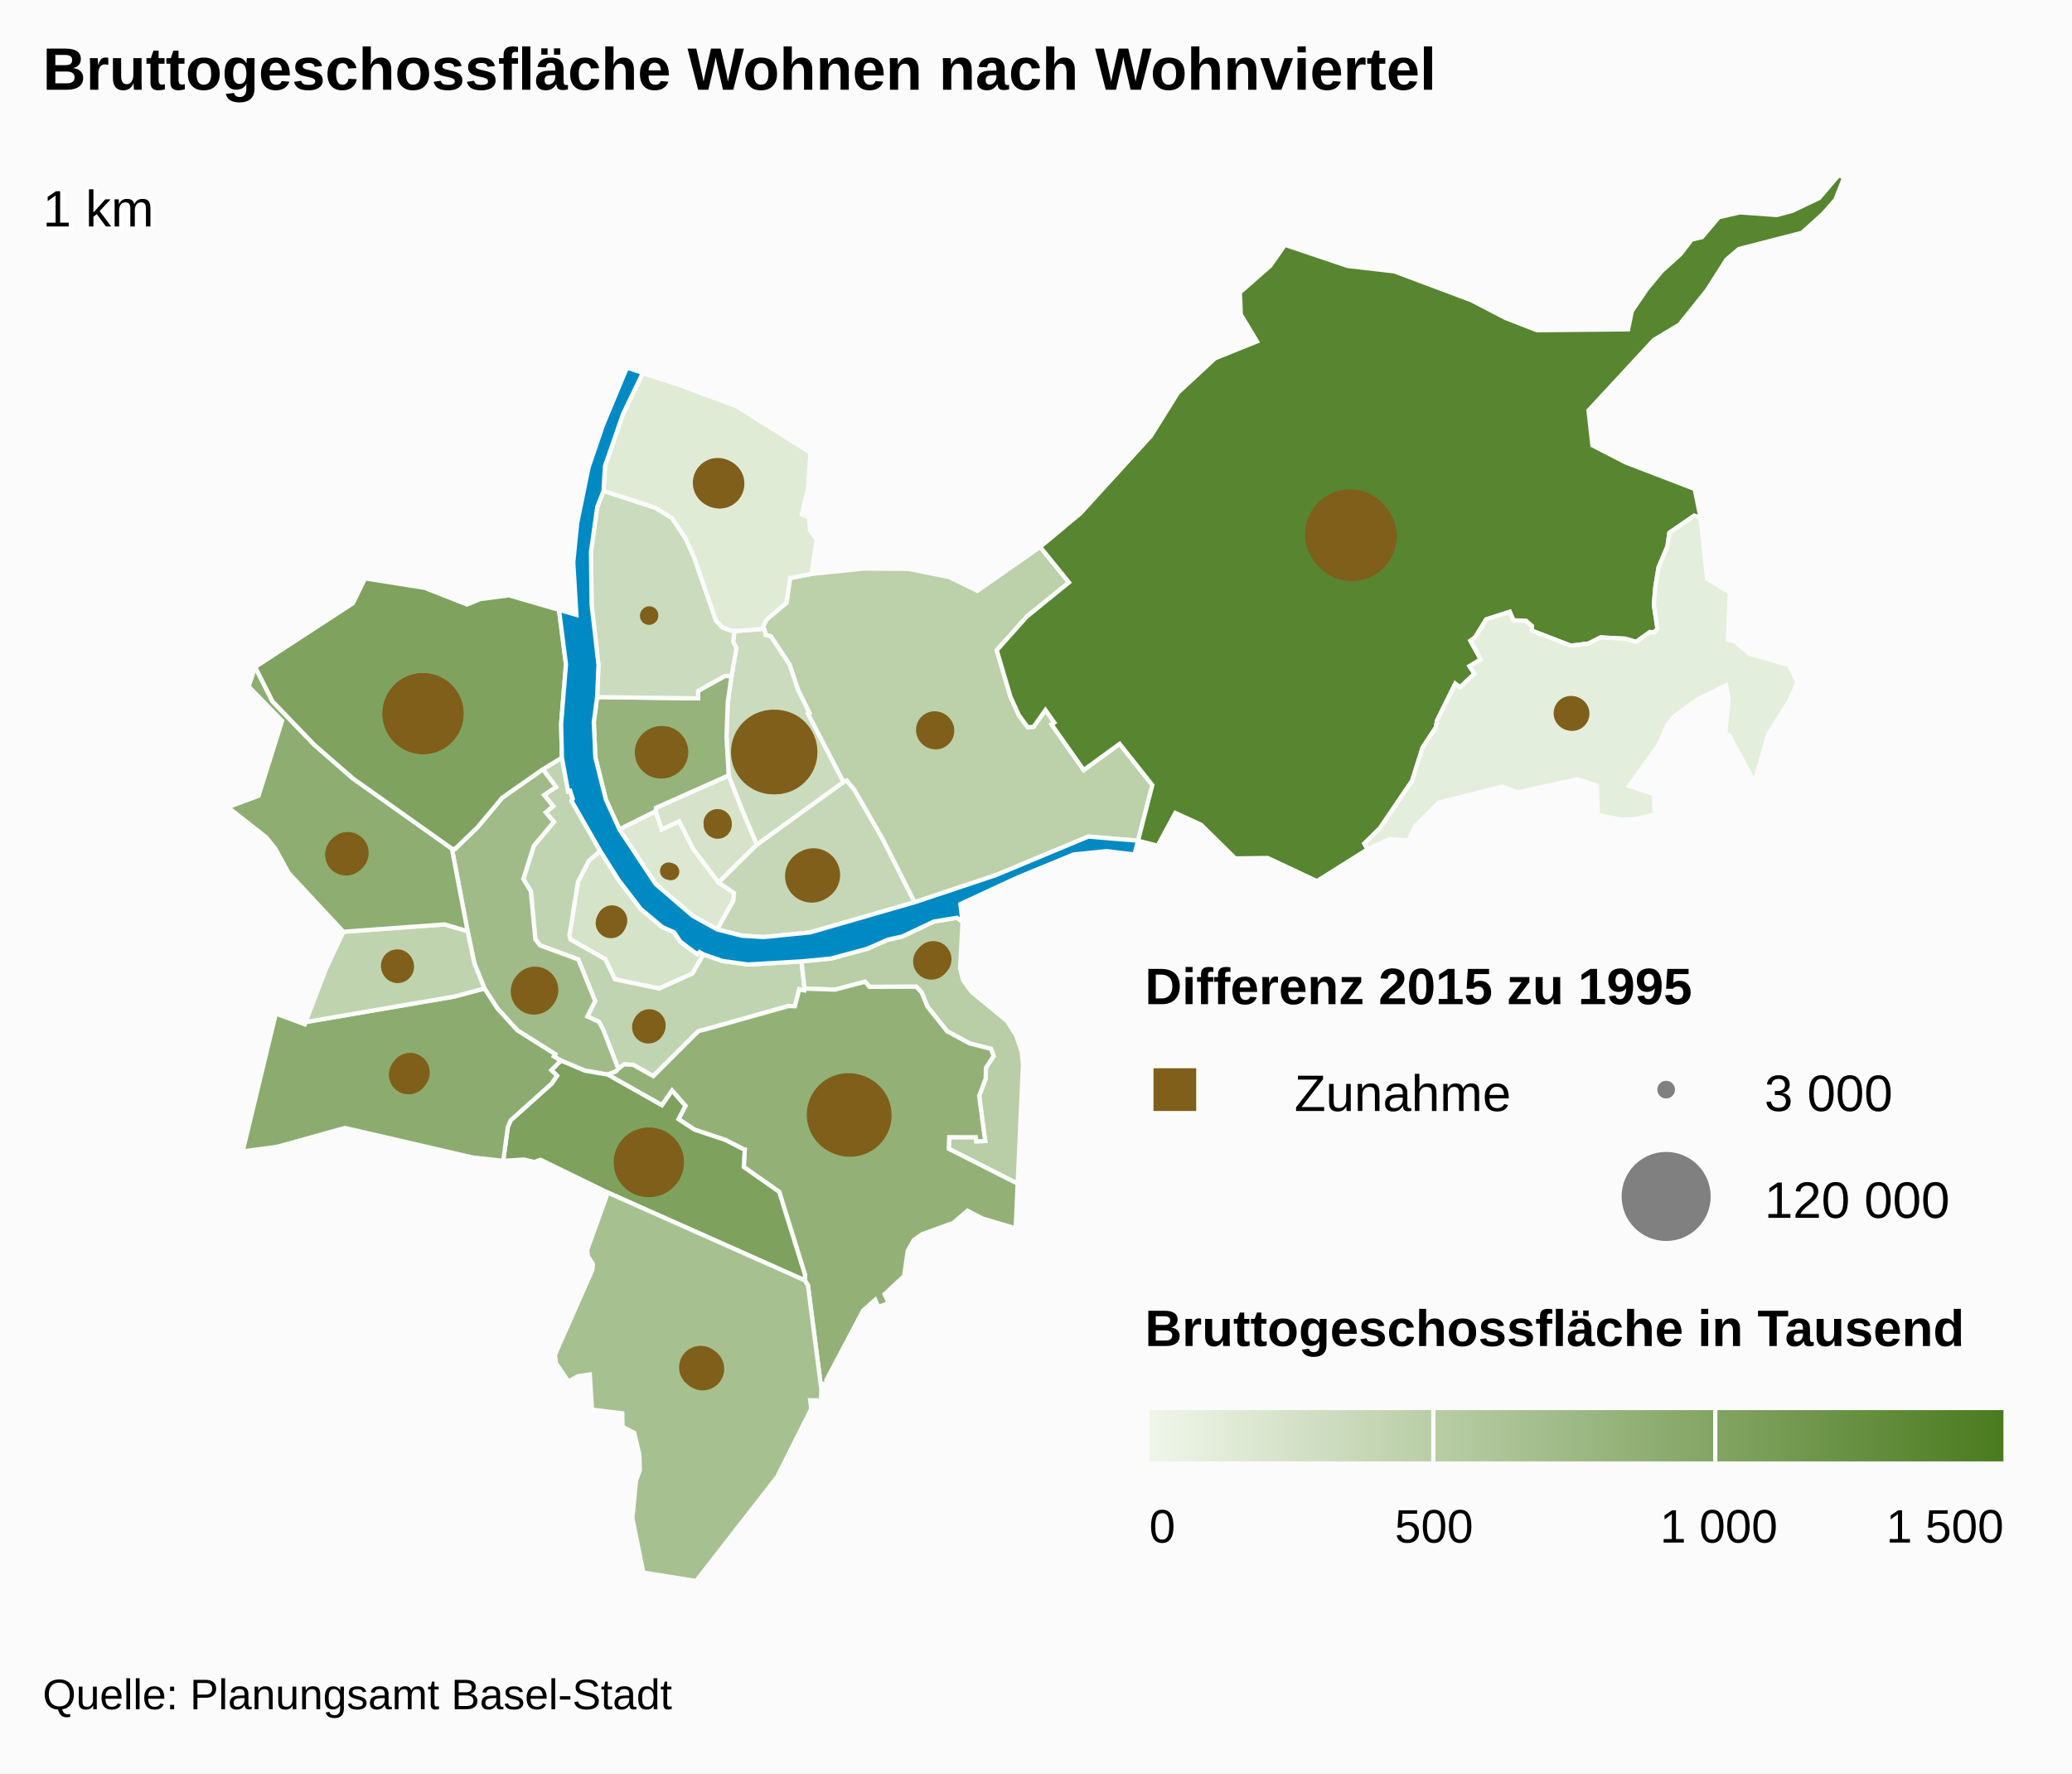
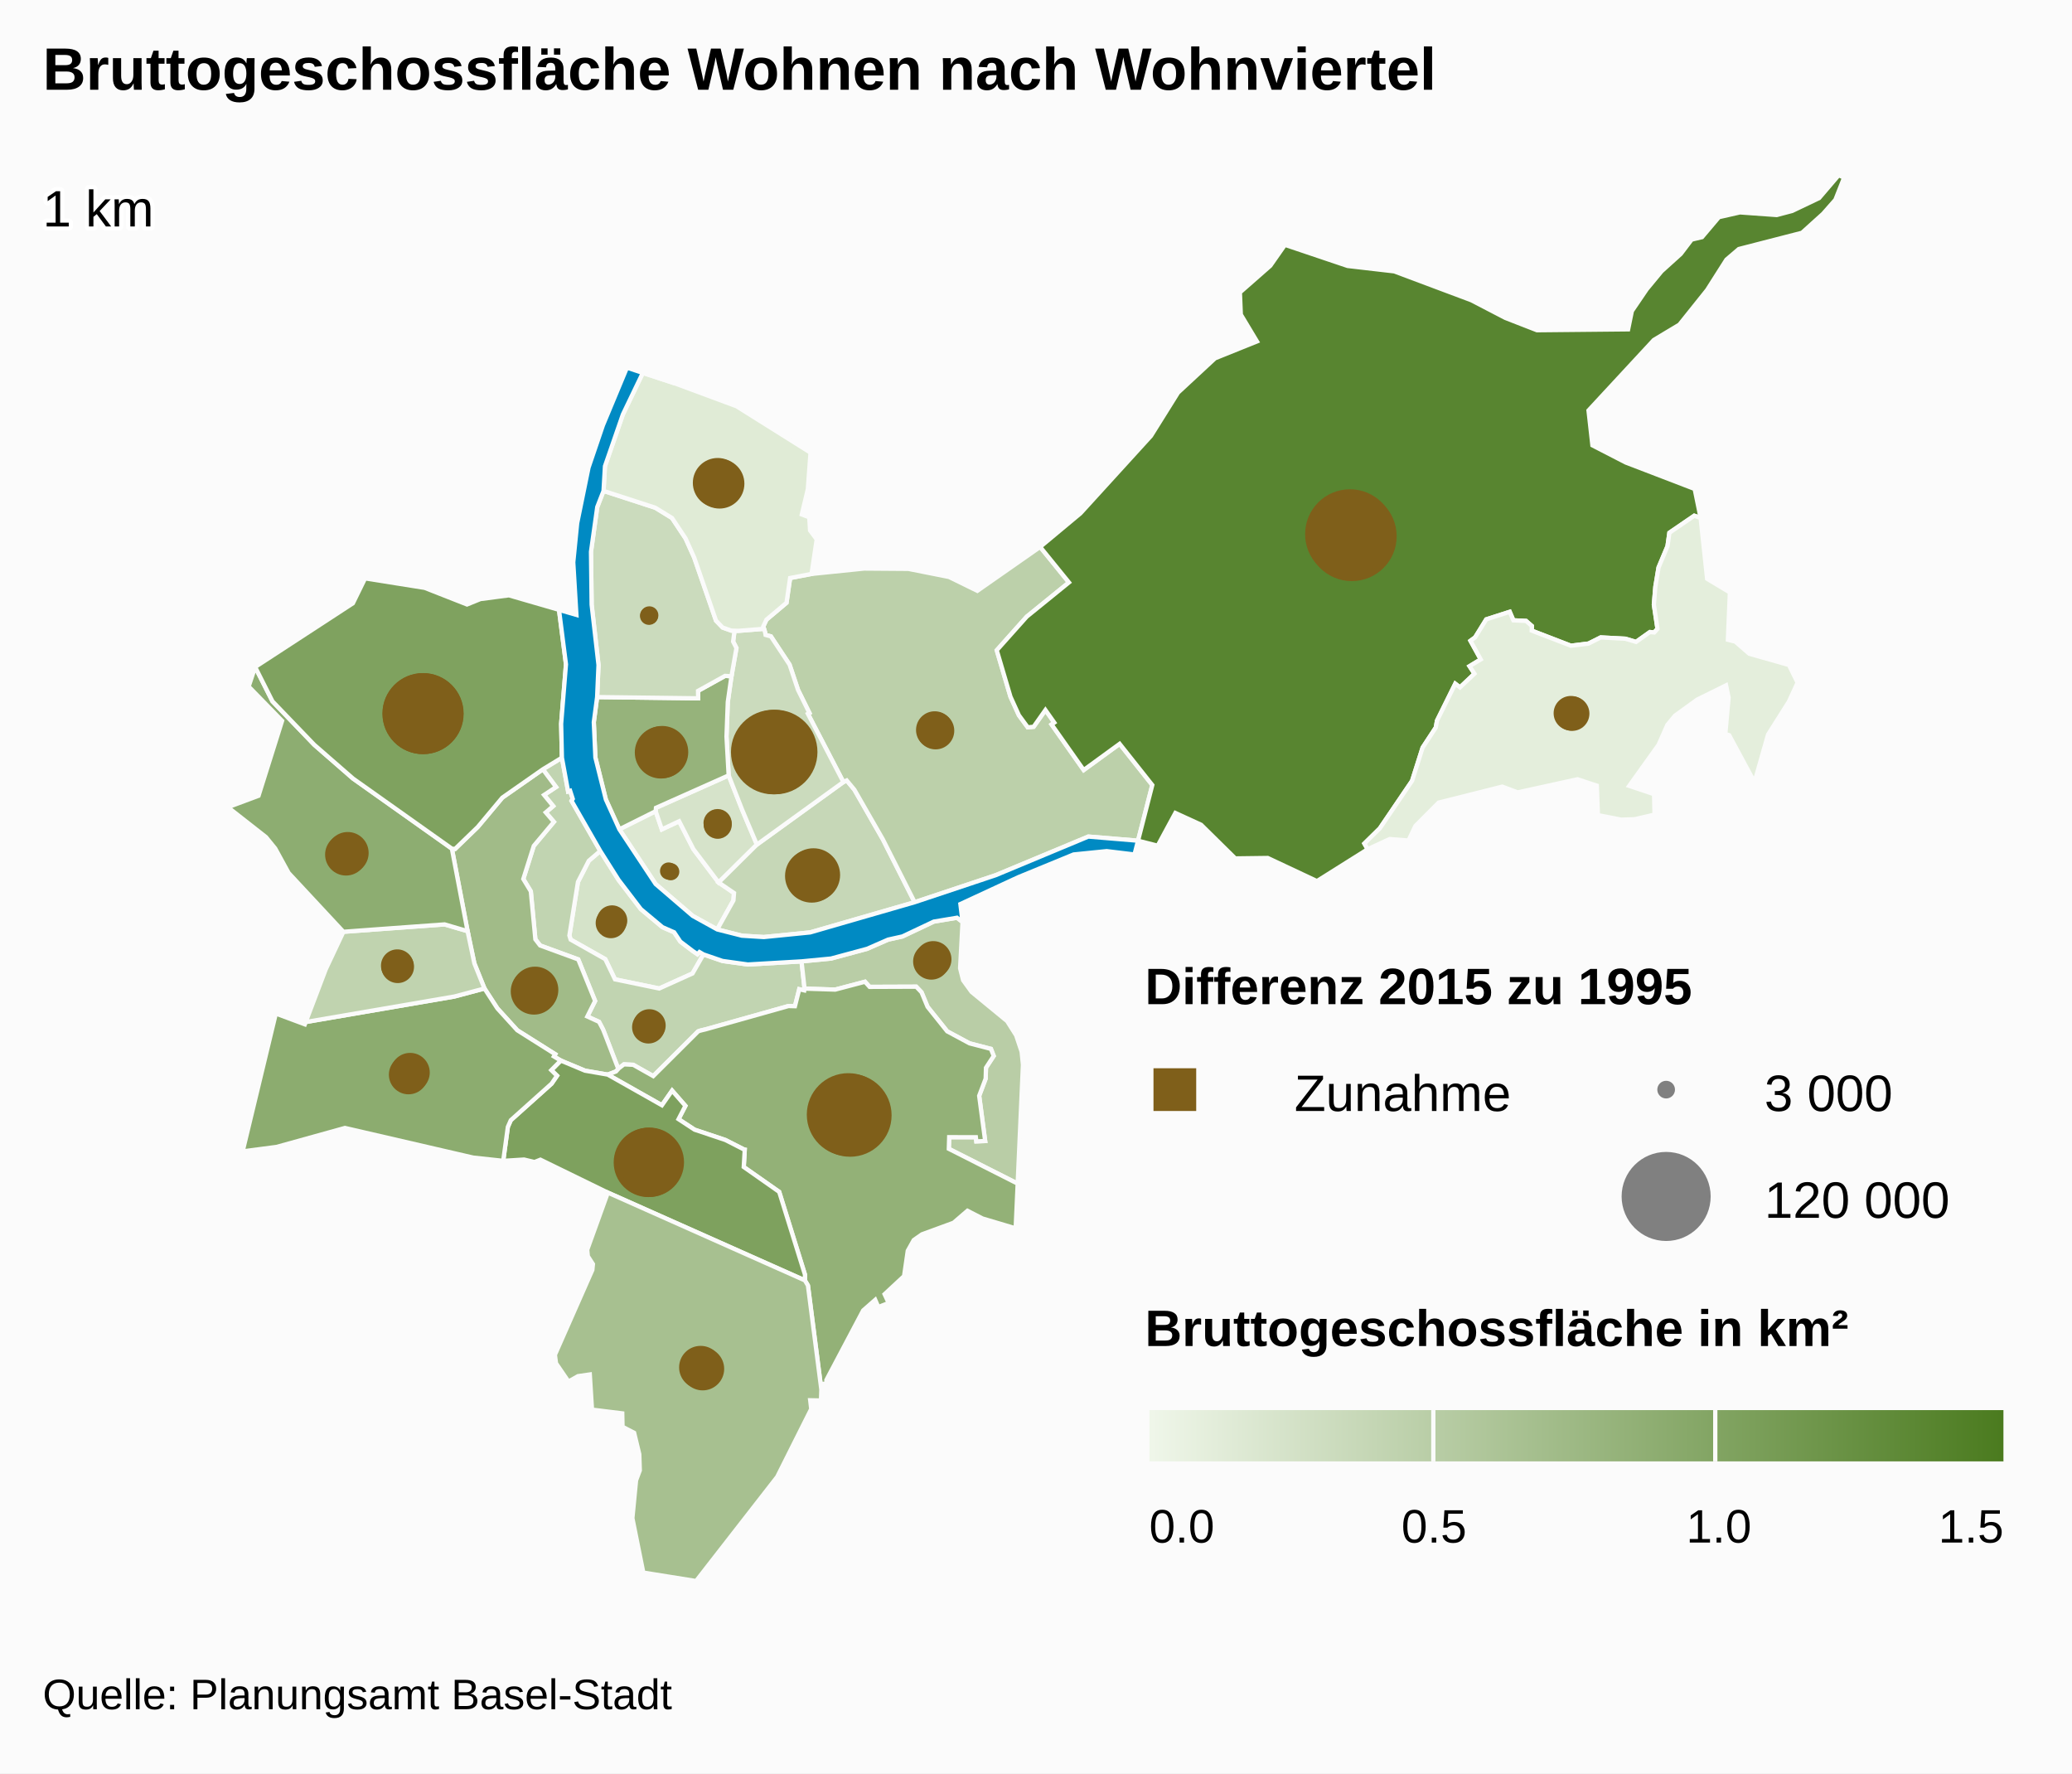
<svg xmlns="http://www.w3.org/2000/svg" version="1.1" class="highcharts-root" style="font-family:arial;font-size:12px;" viewBox="0 0 485 415">
  <defs>
    <linearGradient x1="0" y1="0" x2="1" y2="0" id="b">
      <stop offset="0" stop-color="#eff6e9" stop-opacity="1" />
      <stop offset="1" stop-color="#4b7b1f" stop-opacity="1" />
    </linearGradient>
    <clipPath id="a">
      <rect x="0" y="0" width="465" height="329" fill="none" />
    </clipPath>
  </defs>
  <rect fill="#fbfbfb" class="highcharts-background" x="0" y="0" width="485" height="415" rx="0" ry="0" />
  <rect fill="none" class="highcharts-plot-background" x="10" y="41" width="465" height="329" />
  <g class="highcharts-pane-group" />
  <rect fill="none" class="highcharts-plot-border" x="10" y="41" width="465" height="329" />
  <g class="highcharts-series-group">
    <g class="highcharts-series highcharts-series-0 highcharts-map-series highcharts-color-0 " transform="translate(10,41) scale(1 1)">
      <g transform="translate(0,0) scale(1 1)">
        <path fill="rgb(213,227,201)" d="M 154.66 182.352 L 153.725 181.801 153.253 182.308 152.144 181.55 149.247 179.353 147.797 177.177 145.068 175.981 140.008 171.754 134.78 164.91 130.508 158.149 127.824 160.441 125.287 165.385 123.281 177.932 123.569 178.89 131.674 183.462 133.952 188.193 144.308 190.332 152.096 186.819 154.66 182.352 Z" stroke="#fbfbfb" stroke-width="1" vector-effect="non-scaling-stroke" class="highcharts-point highcharts-color-0" />
        <path fill="rgb(193,212,177)" d="M 117.065 139.037 L 120.155 143.184 117.354 145.044 119.486 147.639 117.747 149.123 119.649 151.338 114.941 156.961 112.491 164.7 114.249 167.598 115.316 178.824 116.426 180.264 125.352 183.526 129.299 193.25 127.479 196.883 130.228 198.144 131.163 199.931 131.338 200.369 131.908 201.825 134.727 209.147 134.727 209.147 134.862 208.998 136.057 208.084 138.227 208.194 142.909 210.836 153.418 200.368 153.839 200.217 154.302 200.097 155.166 199.891 174.503 194.454 174.624 194.442 176.077 194.479 177.081 190.499 178.251 190.773 178.324 190.363 177.618 183.985 165.042 184.715 159.109 183.883 154.66 182.352 152.096 186.819 144.308 190.332 133.952 188.193 131.674 183.462 123.569 178.89 123.281 177.932 125.287 165.385 127.824 160.441 130.508 158.149 123.783 146.424 124.067 145.957 123.455 144.067 122.979 144.22 121.532 136.317 117.065 139.037 Z" stroke="#fbfbfb" stroke-width="1" vector-effect="non-scaling-stroke" class="highcharts-point highcharts-color-0" />
        <path fill="rgb(161,187,136)" d="M 117.065 139.037 L 120.155 143.184 117.354 145.044 119.486 147.639 117.747 149.123 119.649 151.338 114.941 156.961 112.491 164.7 114.249 167.598 115.316 178.824 116.426 180.264 125.352 183.526 129.299 193.25 127.479 196.883 130.228 198.144 131.163 199.931 131.338 200.369 131.908 201.825 134.727 209.147 134.727 209.147 134.179 209.751 132.256 210.491 132.227 210.48 126.931 209.564 121.273 207.202 119.651 206.229 119.966 205.715 111.088 200.118 106.418 194.985 103.401 190.33 101.038 184.465 99.451 176.919 95.772 157.607 96.516 157.676 101.827 152.539 107.577 145.669 117.065 139.037 Z" stroke="#fbfbfb" stroke-width="1" vector-effect="non-scaling-stroke" class="highcharts-point highcharts-color-0" />
        <path fill="rgb(185,205,166)" d="M 215.307 174.775 L 214.733 185.598 215.44 188.403 217.419 191.136 225.752 197.984 227.859 201.31 229.136 205.129 229.443 208.173 228.21 236.007 212.094 227.851 212.176 225.13 218.423 225.134 218.531 226.109 220.603 226.026 219.196 215.448 220.716 211.43 220.79 208.881 222.598 206.118 221.954 204.468 216.953 203.173 211.709 200.354 207.114 194.612 205.701 191.205 204.458 189.911 193.551 189.951 192.474 188.751 185.502 190.592 178.324 190.363 177.618 183.985 184.521 183.323 192.965 181.044 197.878 178.895 201.235 178.15 208.579 174.676 214.005 173.772 215.307 174.775 Z" stroke="#fbfbfb" stroke-width="1" vector-effect="non-scaling-stroke" class="highcharts-point highcharts-color-0" />
        <path fill="rgb(147,177,119)" d="M 132.286 210.501 L 144.941 217.656 147.323 214.233 150.434 217.795 148.825 220.908 152.579 223.371 159.787 225.785 164.066 227.96 164.098 227.995 164.107 228.008 164.166 228.024 164.324 228.05 164.09 232.106 172.388 237.924 178.419 257.296 178.407 258.644 179.116 259.835 182.254 284.187 182.435 282.893 183.499 282.745 183.431 281.964 192.042 265.679 194.866 263.198 195.587 264.875 198.021 263.936 197.06 261.872 201.622 257.632 202.484 251.712 203.885 249.205 205.8 247.867 213.194 245.158 216.461 242.351 219.992 244.162 227.738 246.462 228.21 236.007 212.094 227.851 212.176 225.13 218.423 225.134 218.531 226.109 220.603 226.026 219.196 215.448 220.716 211.43 220.79 208.881 222.598 206.118 221.954 204.468 216.953 203.173 211.709 200.354 207.114 194.612 205.701 191.205 204.458 189.911 193.551 189.951 192.474 188.751 185.502 190.592 178.324 190.363 178.251 190.773 177.081 190.499 176.077 194.479 174.624 194.442 174.503 194.454 155.166 199.891 154.302 200.097 153.839 200.217 153.418 200.368 142.909 210.836 138.227 208.194 136.057 208.084 134.862 208.998 134.727 209.147 134.179 209.751 132.256 210.491 132.286 210.501 Z" stroke="#fbfbfb" stroke-width="1" vector-effect="non-scaling-stroke" class="highcharts-point highcharts-color-0" />
        <path fill="rgb(126,161,94)" d="M 132.227 210.48 L 132.286 210.501 144.941 217.656 147.323 214.233 150.434 217.795 148.825 220.908 152.579 223.371 159.787 225.785 164.066 227.96 164.098 227.995 164.107 228.008 164.166 228.024 164.324 228.05 164.09 232.106 172.388 237.924 178.419 257.296 178.407 258.644 132.281 238.103 116.498 230.398 115.115 230.947 112.669 230.363 107.792 230.666 108.875 222.729 109.565 221.157 119.116 212.599 120.384 210.747 119.044 209.441 121.273 207.202 126.931 209.564 132.227 210.48 Z" stroke="#fbfbfb" stroke-width="1" vector-effect="non-scaling-stroke" class="highcharts-point highcharts-color-0" />
        <path fill="rgb(167,192,144)" d="M 132.281 238.103 L 178.407 258.644 179.116 259.835 182.254 284.187 182.165 286.752 179.644 286.696 179.888 288.734 171.925 304.613 152.939 329 140.582 327.024 138.024 314.296 138.886 305.438 139.762 303.101 139.644 299.333 138.434 294.313 135.718 292.908 135.655 289.763 128.573 288.892 128.057 280.658 125.297 281.055 123.07 282.313 120.146 278.034 119.891 276.066 128.655 256.198 128.789 254.832 127.594 252.977 127.453 251.467 132.281 238.103 Z" stroke="#fbfbfb" stroke-width="1" vector-effect="non-scaling-stroke" class="highcharts-point highcharts-color-0" />
        <path fill="rgb(140,172,111)" d="M 119.044 209.441 L 120.384 210.747 119.116 212.599 109.565 221.157 108.875 222.729 107.792 230.666 100.763 229.909 70.746 222.971 54.758 227.406 46.798 228.453 54.567 196.192 61.354 198.717 61.558 198.181 96.363 192.208 103.401 190.33 106.418 194.985 111.088 200.118 119.966 205.715 119.651 206.229 121.273 207.202 119.044 209.441 Z" stroke="#fbfbfb" stroke-width="1" vector-effect="non-scaling-stroke" class="highcharts-point highcharts-color-0" />
        <path fill="rgb(192,211,175)" d="M 74.065 176.789 L 70.383 177.061 66.26 185.813 61.558 198.181 96.363 192.208 103.401 190.33 101.038 184.465 99.451 176.919 94.071 175.331 77.422 176.541 74.065 176.789 Z" stroke="#fbfbfb" stroke-width="1" vector-effect="non-scaling-stroke" class="highcharts-point highcharts-color-0" />
        <path fill="rgb(141,173,113)" d="M 74.065 176.789 L 70.383 177.061 57.56 163.29 54.421 157.556 52.259 154.899 43.341 147.908 50.517 145.227 56.032 127.687 48.204 119.663 49.727 115.092 53.774 123.123 63.571 133.307 72.636 141.2 95.772 157.607 99.451 176.919 94.071 175.331 77.422 176.541 74.065 176.789 Z" stroke="#fbfbfb" stroke-width="1" vector-effect="non-scaling-stroke" class="highcharts-point highcharts-color-0" />
        <path fill="rgb(127,162,95)" d="M 117.065 139.037 L 107.577 145.669 101.827 152.539 96.516 157.676 95.772 157.607 72.636 141.2 63.571 133.307 53.774 123.123 49.727 115.092 72.599 100.185 75.454 94.351 89.406 96.569 99.317 100.462 102.443 99.194 109.125 98.319 120.846 101.715 122.481 114.468 121.35 128.387 121.532 136.317 117.065 139.037 Z" stroke="#fbfbfb" stroke-width="1" vector-effect="non-scaling-stroke" class="highcharts-point highcharts-color-0" />
        <path fill="rgb(221,232,210)" d="M 157.878 176.51 L 161.679 169.715 161.814 167.991 158.207 165.52 152.305 157.72 148.97 151.195 144.918 153.095 143.47 148.838 134.978 153.08 143.462 165.887 152.144 173.339 157.878 176.51 Z" stroke="#fbfbfb" stroke-width="1" vector-effect="non-scaling-stroke" class="highcharts-point highcharts-color-0" />
        <path fill="rgb(214,227,202)" d="M 158.207 165.52 L 152.305 157.72 148.97 151.195 144.918 153.095 143.47 148.838 143.543 148.05 160.559 140.46 163.695 148.45 164.933 151.389 167.168 156.652 158.207 165.52 Z" stroke="#fbfbfb" stroke-width="1" vector-effect="non-scaling-stroke" class="highcharts-point highcharts-color-0" />
        <path fill="rgb(198,215,183)" d="M 158.207 165.52 L 167.168 156.652 187.411 142.015 188.188 141.64 189.986 143.803 196.657 155.432 204.095 170.145 179.637 177.209 168.784 178.294 163.663 177.977 157.878 176.51 161.679 169.715 161.814 167.991 158.207 165.52 Z" stroke="#fbfbfb" stroke-width="1" vector-effect="non-scaling-stroke" class="highcharts-point highcharts-color-0" />
        <path fill="rgb(188,208,170)" d="M 169.09 106.978 L 169.201 107.595 170.448 107.93 174.82 114.546 176.801 120.468 179.464 125.852 179.108 126.046 187.411 142.015 188.188 141.64 189.986 143.803 196.657 155.432 204.095 170.145 223.05 163.823 244.756 154.779 256.381 155.747 256.381 155.747 259.722 142.722 252.076 133.08 243.662 139.205 236.695 129.317 236.153 128.548 236.781 128.106 234.706 125.161 231.945 129.083 230.57 129.21 228.494 126.384 226.521 122.037 225.011 116.923 223.314 111.176 230.34 103.31 240.212 95.302 233.469 86.991 218.766 97.267 212.153 94.025 202.612 92.129 192.287 92.053 179.962 93.314 174.944 94.269 174.1 100.065 169.404 104.018 168.655 105.619 169.09 106.978 Z" stroke="#fbfbfb" stroke-width="1" vector-effect="non-scaling-stroke" class="highcharts-point highcharts-color-0" />
        <path fill="rgb(203,219,189)" d="M 169.09 106.978 L 169.201 107.595 170.448 107.93 174.82 114.546 176.801 120.468 179.464 125.852 179.108 126.046 187.411 142.015 167.168 156.652 164.933 151.389 163.695 148.45 160.559 140.46 160.054 131.377 160.356 123.272 161.216 117.266 162.381 110.656 161.603 109.144 161.932 106.602 161.932 106.602 162.836 106.63 168.827 106.155 169.09 106.978 Z" stroke="#fbfbfb" stroke-width="1" vector-effect="non-scaling-stroke" class="highcharts-point highcharts-color-0" />
        <path fill="rgb(150,179,123)" d="M 161.216 117.266 L 160.356 123.272 160.054 131.377 160.559 140.46 143.543 148.05 143.47 148.838 134.978 153.08 131.814 146.099 129.363 136.277 128.992 128.011 129.769 122.132 153.411 122.423 153.394 120.682 159.72 117.172 161.216 117.266 Z" stroke="#fbfbfb" stroke-width="1" vector-effect="non-scaling-stroke" class="highcharts-point highcharts-color-0" />
        <path fill="rgb(203,219,189)" d="M 161.216 117.266 L 159.72 117.172 153.394 120.682 153.411 122.423 129.769 122.132 130.095 114.627 128.486 100.518 128.333 88.125 129.799 77.66 131.27 73.883 143.384 77.821 147.3 80.225 150.468 85 152.489 89.474 157.6 104.245 159.144 105.853 161.152 106.577 161.932 106.602 161.932 106.602 161.603 109.144 162.381 110.656 161.216 117.266 Z" stroke="#fbfbfb" stroke-width="1" vector-effect="non-scaling-stroke" class="highcharts-point highcharts-color-0" />
        <path fill="rgb(224,235,214)" d="M 161.152 106.577 L 159.144 105.853 157.6 104.245 152.489 89.474 150.468 85 147.3 80.225 143.384 77.821 131.27 73.883 131.604 68.101 135.808 55.969 140.47 46.262 147.984 48.728 162.409 54.073 179.722 64.933 179.097 73.462 177.68 79.402 179.423 80.053 179.615 83.137 181.171 85.23 179.962 93.314 174.944 94.269 174.1 100.065 169.404 104.018 168.655 105.619 168.827 106.155 162.836 106.63 161.932 106.602 161.152 106.577 Z" stroke="#fbfbfb" stroke-width="1" vector-effect="non-scaling-stroke" class="highcharts-point highcharts-color-0" />
        <path fill="rgb(88,133,48)" d="M 236.153 128.548 L 236.781 128.106 234.706 125.161 231.945 129.083 230.57 129.21 228.494 126.384 226.521 122.037 225.011 116.923 223.314 111.176 230.34 103.31 240.212 95.302 233.469 86.991 242.909 79.129 259.415 61.016 265.742 50.889 274.411 42.851 284.223 38.898 280.444 32.607 280.231 27.441 287.348 21.194 290.775 16.297 305.446 21.24 316.354 22.502 334.4 29.263 342.384 33.41 349.766 36.284 371.102 36.074 371.98 31.798 375.459 26.684 378.933 22.482 383.419 18.432 385.969 15.072 388.397 14.497 392.349 9.82 397.271 8.703 405.884 9.321 409.498 8.364 415.811 5.352 420.387 0 421.659 0.57 419.618 5.74 416.74 9.013 411.8 13.474 397.018 17.275 394.111 19.755 389.6 26.851 383.099 34.973 377.121 38.551 361.827 55.056 362.742 63.222 370.556 67.243 386.676 73.428 388.07 80.22 386.584 79.693 380.764 83.671 380.315 86.829 378.221 91.808 377.478 96.296 377.126 100.504 377.974 106.156 377.218 107.007 376.822 106.971 376.205 106.914 372.958 109.219 370.458 108.475 364.69 108.17 361.828 109.607 357.707 110.115 348.533 106.58 348.574 105.503 347.207 104.311 344.243 104.171 343.386 102.175 337.896 103.943 335.281 108.164 334.198 108.957 336.6 113.317 333.976 114.907 335.129 116.663 331.748 119.859 330.641 119.011 326.368 127.639 326.079 129.263 322.995 133.96 320.528 141.737 312.982 152.851 309.368 156.406 310.132 157.745 298.264 165.202 286.743 159.789 279.146 159.889 271.152 152.018 265.124 149.254 260.985 156.916 256.381 155.747 259.722 142.722 252.076 133.08 243.662 139.205 236.695 129.317 236.153 128.548 Z" stroke="#fbfbfb" stroke-width="1" vector-effect="non-scaling-stroke" class="highcharts-point highcharts-color-0" />
        <path fill="rgb(228,238,220)" d="M 377.218 107.007 L 377.974 106.156 377.126 100.504 377.478 96.296 378.221 91.808 380.315 86.829 380.764 83.671 386.584 79.693 388.07 80.22 389.592 94.449 394.919 97.646 394.456 108.717 396.187 109.154 399.457 111.993 408.747 114.628 410.775 118.752 408.712 123.229 403.862 130.896 400.683 142.063 394.754 131.056 393.847 130.778 394.619 122.274 394.027 119.385 387.292 122.709 382.075 126.476 380.284 128.647 378.231 133.301 371.352 142.909 377.171 144.86 377.285 149.639 372.656 150.715 369.494 150.824 364.033 149.758 363.771 142.861 359.246 141.368 345.235 144.443 341.629 143.09 326.734 146.839 321.317 152.277 319.691 155.704 315.281 155.36 310.132 157.745 309.368 156.406 312.982 152.851 320.528 141.737 322.995 133.96 326.079 129.263 326.368 127.639 330.641 119.011 331.748 119.859 335.129 116.663 333.976 114.907 336.6 113.317 334.198 108.957 335.281 108.164 337.896 103.943 343.386 102.175 344.243 104.171 347.207 104.311 348.574 105.503 348.533 106.58 357.707 110.115 361.828 109.607 364.69 108.17 370.458 108.475 372.958 109.219 376.205 106.914 376.822 106.971 377.218 107.007 Z" stroke="#fbfbfb" stroke-width="1" vector-effect="non-scaling-stroke" class="highcharts-point highcharts-color-0" />
      </g>
    </g>
    <g class="highcharts-markers highcharts-series-0 highcharts-map-series highcharts-color-0 " transform="translate(10,41) scale(1 1)" clip-path="none" />
    <g class="highcharts-series highcharts-series-1 highcharts-map-series highcharts-color-1 " visibility="hidden" transform="translate(10,41) scale(1 1)" />
    <g class="highcharts-markers highcharts-series-1 highcharts-map-series highcharts-color-1 " visibility="hidden" transform="translate(10,41) scale(1 1)" clip-path="none" />
    <g class="highcharts-series highcharts-series-2 highcharts-map-series highcharts-color-undefined " transform="translate(10,41) scale(1 1)">
      <g transform="translate(0,0) scale(1 1)">
        <path fill="#008AC3" d="M 157.878 176.51 L 163.663 177.977 168.784 178.294 179.637 177.209 204.095 170.145 223.05 163.823 244.756 154.779 256.381 155.747 255.553 158.973 249.047 158.186 241.305 158.968 228.379 164.276 214.801 170.567 215.307 174.775 214.005 173.772 208.579 174.676 201.235 178.15 197.878 178.895 192.965 181.044 184.521 183.323 177.618 183.985 165.042 184.715 159.109 183.883 154.66 182.352 153.725 181.801 153.253 182.308 152.144 181.55 149.247 179.353 147.797 177.177 145.068 175.981 140.008 171.754 134.78 164.91 130.508 158.149 123.783 146.424 124.067 145.957 123.455 144.067 122.979 144.22 121.532 136.317 121.35 128.387 122.481 114.468 120.846 101.715 124.923 102.906 124.185 90.597 125.1 81.444 127.759 68.434 131.129 58.527 136.749 45.041 147.984 48.728 140.47 46.262 135.808 55.969 131.604 68.101 131.27 73.883 129.799 77.66 128.333 88.125 128.486 100.518 130.095 114.627 129.769 122.132 128.992 128.011 129.363 136.277 131.814 146.099 134.978 153.08 143.462 165.887 152.144 173.339 157.878 176.51 Z" stroke="#fbfbfb" stroke-width="1" vector-effect="non-scaling-stroke" class="highcharts-point" />
      </g>
    </g>
    <g class="highcharts-markers highcharts-series-2 highcharts-map-series highcharts-color-undefined " transform="translate(10,41) scale(1 1)" clip-path="none" />
    <g class="highcharts-series highcharts-series-3 highcharts-mapline-series highcharts-color-undefined " transform="translate(10,41) scale(1 1)">
      <g transform="translate(0,0) scale(1 1)">
        <path fill="none" d="M 2611898.998,1267399.905 " stroke="black" stroke-width="1" vector-effect="non-scaling-stroke" class="highcharts-point" />
      </g>
    </g>
    <g class="highcharts-markers highcharts-series-3 highcharts-mapline-series highcharts-color-undefined " transform="translate(10,41) scale(1 1)" clip-path="none" />
    <g class="highcharts-series highcharts-series-4 highcharts-mappie-series highcharts-color-undefined " transform="translate(10,41) scale(1 1)">
      <path fill="#7F5F1A" d="M 132.525 171.467 A 3.065 3.065 0 1 1 132.521 171.468 M 132.526 174.533 A 0 0 0 1 0 132.526 174.533 " transform="translate(0,0)" stroke="#7F5F1A" stroke-width="1" stroke-linejoin="round" class="highcharts-point highcharts-color-0" />
    </g>
    <g class="highcharts-markers highcharts-series-4 highcharts-mappie-series highcharts-color-undefined " transform="translate(10,41) scale(1 1)" />
    <g class="highcharts-series highcharts-series-5 highcharts-mappie-series highcharts-color-undefined " transform="translate(10,41) scale(1 1)">
      <path fill="#7F5F1A" d="M 141.777 196.066 A 3.321 3.321 0 1 1 141.773 196.066 M 141.778 199.387 A 0 0 0 1 0 141.778 199.387 " transform="translate(0,0)" stroke="#7F5F1A" stroke-width="1" stroke-linejoin="round" class="highcharts-point highcharts-color-0" />
    </g>
    <g class="highcharts-markers highcharts-series-5 highcharts-mappie-series highcharts-color-undefined " transform="translate(10,41) scale(1 1)" />
    <g class="highcharts-series highcharts-series-6 highcharts-mappie-series highcharts-color-undefined " transform="translate(10,41) scale(1 1)">
      <path fill="#7F5F1A" d="M 115.248 185.721 A 4.945 4.945 0 1 1 115.243 185.721 M 115.249 190.666 A 0 0 0 1 0 115.249 190.666 " transform="translate(0,0)" stroke="#7F5F1A" stroke-width="1" stroke-linejoin="round" class="highcharts-point highcharts-color-0" />
    </g>
    <g class="highcharts-markers highcharts-series-6 highcharts-mappie-series highcharts-color-undefined " transform="translate(10,41) scale(1 1)" />
    <g class="highcharts-series highcharts-series-7 highcharts-mappie-series highcharts-color-undefined " transform="translate(10,41) scale(1 1)">
      <path fill="#7F5F1A" d="M 208.453 179.741 A 3.76 3.76 0 1 1 208.448 179.741 M 208.454 183.501 A 0 0 0 1 0 208.454 183.501 " transform="translate(0,0)" stroke="#7F5F1A" stroke-width="1" stroke-linejoin="round" class="highcharts-point highcharts-color-0" />
    </g>
    <g class="highcharts-markers highcharts-series-7 highcharts-mappie-series highcharts-color-undefined " transform="translate(10,41) scale(1 1)" />
    <g class="highcharts-series highcharts-series-8 highcharts-mappie-series highcharts-color-undefined " transform="translate(10,41) scale(1 1)">
      <path fill="#7F5F1A" d="M 188.562 210.649 A 9.207 9.207 0 1 1 188.551 210.649 M 188.564 219.856 A 0 0 0 1 0 188.564 219.856 " transform="translate(0,0)" stroke="#7F5F1A" stroke-width="1" stroke-linejoin="round" class="highcharts-point highcharts-color-0" />
    </g>
    <g class="highcharts-markers highcharts-series-8 highcharts-mappie-series highcharts-color-undefined " transform="translate(10,41) scale(1 1)" />
    <g class="highcharts-series highcharts-series-9 highcharts-mappie-series highcharts-color-undefined " transform="translate(10,41) scale(1 1)">
      <path fill="#7F5F1A" d="M 141.769 223.411 A 7.619 7.619 0 1 1 141.76 223.411 M 141.77 231.029 A 0 0 0 1 0 141.77 231.029 " transform="translate(0,0)" stroke="#7F5F1A" stroke-width="1" stroke-linejoin="round" class="highcharts-point highcharts-color-0" />
    </g>
    <g class="highcharts-markers highcharts-series-9 highcharts-mappie-series highcharts-color-undefined " transform="translate(10,41) scale(1 1)" />
    <g class="highcharts-series highcharts-series-10 highcharts-mappie-series highcharts-color-undefined " transform="translate(10,41) scale(1 1)">
      <path fill="#7F5F1A" d="M 154.48 274.813 A 4.535 4.535 0 1 1 154.474 274.813 M 154.481 279.348 A 0 0 0 1 0 154.481 279.348 " transform="translate(0,0)" stroke="#7F5F1A" stroke-width="1" stroke-linejoin="round" class="highcharts-point highcharts-color-0" />
    </g>
    <g class="highcharts-markers highcharts-series-10 highcharts-mappie-series highcharts-color-undefined " transform="translate(10,41) scale(1 1)" />
    <g class="highcharts-series highcharts-series-11 highcharts-mappie-series highcharts-color-undefined " transform="translate(10,41) scale(1 1)">
      <path fill="#7F5F1A" d="M 85.626 206.399 A 4.099 4.099 0 1 1 85.621 206.399 M 85.627 210.498 A 0 0 0 1 0 85.627 210.498 " transform="translate(0,0)" stroke="#7F5F1A" stroke-width="1" stroke-linejoin="round" class="highcharts-point highcharts-color-0" />
    </g>
    <g class="highcharts-markers highcharts-series-11 highcharts-mappie-series highcharts-color-undefined " transform="translate(10,41) scale(1 1)" />
    <g class="highcharts-series highcharts-series-12 highcharts-mappie-series highcharts-color-undefined " transform="translate(10,41) scale(1 1)">
      <path fill="#7F5F1A" d="M 83.093 181.918 A 3.323 3.323 0 1 1 83.089 181.918 M 83.094 185.241 A 0 0 0 1 0 83.094 185.241 " transform="translate(0,0)" stroke="#7F5F1A" stroke-width="1" stroke-linejoin="round" class="highcharts-point highcharts-color-0" />
    </g>
    <g class="highcharts-markers highcharts-series-12 highcharts-mappie-series highcharts-color-undefined " transform="translate(10,41) scale(1 1)" />
    <g class="highcharts-series highcharts-series-13 highcharts-mappie-series highcharts-color-undefined " transform="translate(10,41) scale(1 1)">
      <path fill="#7F5F1A" d="M 71.395 154.21 A 4.399 4.399 0 1 1 71.39 154.21 M 71.396 158.609 A 0 0 0 1 0 71.396 158.609 " transform="translate(0,0)" stroke="#7F5F1A" stroke-width="1" stroke-linejoin="round" class="highcharts-point highcharts-color-0" />
    </g>
    <g class="highcharts-markers highcharts-series-13 highcharts-mappie-series highcharts-color-undefined " transform="translate(10,41) scale(1 1)" />
    <g class="highcharts-series highcharts-series-14 highcharts-mappie-series highcharts-color-undefined " transform="translate(10,41) scale(1 1)">
      <path fill="#7F5F1A" d="M 89.049 117.031 A 8.982 8.982 0 1 1 89.038 117.031 M 89.05 126.013 A 0 0 0 1 0 89.05 126.013 " transform="translate(0,0)" stroke="#7F5F1A" stroke-width="1" stroke-linejoin="round" class="highcharts-point highcharts-color-0" />
    </g>
    <g class="highcharts-markers highcharts-series-14 highcharts-mappie-series highcharts-color-undefined " transform="translate(10,41) scale(1 1)" />
    <g class="highcharts-series highcharts-series-15 highcharts-mappie-series highcharts-color-undefined " transform="translate(10,41) scale(1 1)">
      <path fill="#7F5F1A" d="M 146.502 161.329 A 1.513 1.513 0 1 1 146.501 161.329 M 146.503 162.842 A 0 0 0 1 0 146.503 162.842 " transform="translate(0,0)" stroke="#7F5F1A" stroke-width="1" stroke-linejoin="round" class="highcharts-point highcharts-color-0" />
    </g>
    <g class="highcharts-markers highcharts-series-15 highcharts-mappie-series highcharts-color-undefined " transform="translate(10,41) scale(1 1)" />
    <g class="highcharts-series highcharts-series-16 highcharts-mappie-series highcharts-color-undefined " transform="translate(10,41) scale(1 1)">
      <path fill="#7F5F1A" d="M 157.969 148.829 A 2.798 2.798 0 1 1 157.966 148.829 M 157.97 151.627 A 0 0 0 1 0 157.97 151.627 " transform="translate(0,0)" stroke="#7F5F1A" stroke-width="1" stroke-linejoin="round" class="highcharts-point highcharts-color-0" />
    </g>
    <g class="highcharts-markers highcharts-series-16 highcharts-mappie-series highcharts-color-undefined " transform="translate(10,41) scale(1 1)" />
    <g class="highcharts-series highcharts-series-17 highcharts-mappie-series highcharts-color-undefined " transform="translate(10,41) scale(1 1)">
      <path fill="#7F5F1A" d="M 180.412 158.016 A 5.738 5.738 0 1 1 180.406 158.016 M 180.413 163.754 A 0 0 0 1 0 180.413 163.754 " transform="translate(0,0)" stroke="#7F5F1A" stroke-width="1" stroke-linejoin="round" class="highcharts-point highcharts-color-0" />
    </g>
    <g class="highcharts-markers highcharts-series-17 highcharts-mappie-series highcharts-color-undefined " transform="translate(10,41) scale(1 1)" />
    <g class="highcharts-series highcharts-series-18 highcharts-mappie-series highcharts-color-undefined " transform="translate(10,41) scale(1 1)">
      <path fill="#7F5F1A" d="M 208.794 125.958 A 3.873 3.873 0 1 1 208.79 125.958 M 208.795 129.831 A 0 0 0 1 0 208.795 129.831 " transform="translate(0,0)" stroke="#7F5F1A" stroke-width="1" stroke-linejoin="round" class="highcharts-point highcharts-color-0" />
    </g>
    <g class="highcharts-markers highcharts-series-18 highcharts-mappie-series highcharts-color-undefined " transform="translate(10,41) scale(1 1)" />
    <g class="highcharts-series highcharts-series-19 highcharts-mappie-series highcharts-color-undefined " transform="translate(10,41) scale(1 1)">
      <path fill="#7F5F1A" d="M 171.458 125.598 A 9.393 9.393 0 1 1 171.447 125.598 M 171.46 134.991 A 0 0 0 1 0 171.46 134.991 " transform="translate(0,0)" stroke="#7F5F1A" stroke-width="1" stroke-linejoin="round" class="highcharts-point highcharts-color-0" />
    </g>
    <g class="highcharts-markers highcharts-series-19 highcharts-mappie-series highcharts-color-undefined " transform="translate(10,41) scale(1 1)" />
    <g class="highcharts-series highcharts-series-20 highcharts-mappie-series highcharts-color-undefined " transform="translate(10,41) scale(1 1)">
      <path fill="#7F5F1A" d="M 144.701 129.479 A 5.608 5.608 0 1 1 144.694 129.479 M 144.702 135.087 A 0 0 0 1 0 144.702 135.087 " transform="translate(0,0)" stroke="#7F5F1A" stroke-width="1" stroke-linejoin="round" class="highcharts-point highcharts-color-0" />
    </g>
    <g class="highcharts-markers highcharts-series-20 highcharts-mappie-series highcharts-color-undefined " transform="translate(10,41) scale(1 1)" />
    <g class="highcharts-series highcharts-series-21 highcharts-mappie-series highcharts-color-undefined " transform="translate(10,41) scale(1 1)">
      <path fill="#7F5F1A" d="M 141.909 101.515 A 1.611 1.611 0 1 1 141.907 101.515 M 141.909 103.126 A 0 0 0 1 0 141.909 103.126 " transform="translate(0,0)" stroke="#7F5F1A" stroke-width="1" stroke-linejoin="round" class="highcharts-point highcharts-color-0" />
    </g>
    <g class="highcharts-markers highcharts-series-21 highcharts-mappie-series highcharts-color-undefined " transform="translate(10,41) scale(1 1)" />
    <g class="highcharts-series highcharts-series-22 highcharts-mappie-series highcharts-color-undefined " transform="translate(10,41) scale(1 1)">
      <path fill="#7F5F1A" d="M 158.425 66.875 A 5.322 5.322 0 1 1 158.418 66.875 M 158.426 72.197 A 0 0 0 1 0 158.426 72.197 " transform="translate(0,0)" stroke="#7F5F1A" stroke-width="1" stroke-linejoin="round" class="highcharts-point highcharts-color-0" />
    </g>
    <g class="highcharts-markers highcharts-series-22 highcharts-mappie-series highcharts-color-undefined " transform="translate(10,41) scale(1 1)" />
    <g class="highcharts-series highcharts-series-23 highcharts-mappie-series highcharts-color-undefined " transform="translate(10,41) scale(1 1)">
      <path fill="#7F5F1A" d="M 306.43 74.494 A 10 10 0 1 1 306.418 74.494 M 306.432 84.494 A 0 0 0 1 0 306.432 84.494 " transform="translate(0,0)" stroke="#7F5F1A" stroke-width="1" stroke-linejoin="round" class="highcharts-point highcharts-color-0" />
    </g>
    <g class="highcharts-markers highcharts-series-23 highcharts-mappie-series highcharts-color-undefined " transform="translate(10,41) scale(1 1)" />
    <g class="highcharts-series highcharts-series-24 highcharts-mappie-series highcharts-color-undefined " transform="translate(10,41) scale(1 1)">
      <path fill="#7F5F1A" d="M 357.71 122.369 A 3.545 3.545 0 1 1 357.706 122.369 M 357.711 125.914 A 0 0 0 1 0 357.711 125.914 " transform="translate(0,0)" stroke="#7F5F1A" stroke-width="1" stroke-linejoin="round" class="highcharts-point highcharts-color-0" />
    </g>
    <g class="highcharts-markers highcharts-series-24 highcharts-mappie-series highcharts-color-undefined " transform="translate(10,41) scale(1 1)" />
    <g class="highcharts-series highcharts-series-25 highcharts-mappie-series highcharts-color-undefined highcharts-tracker" transform="translate(10,41) scale(1 1)">
      <path fill="#7F5F1A" d="M 132.999 171.935 A 3.065 3.065 0 1 1 132.996 171.935 M 133 175 A 0 0 0 1 0 133 175 " transform="translate(0,0)" stroke="#7F5F1A" stroke-width="1" stroke-linejoin="round" class="highcharts-point highcharts-color-0" />
    </g>
    <g class="highcharts-markers highcharts-series-25 highcharts-mappie-series highcharts-color-undefined " transform="translate(10,41) scale(1 1)" />
    <g class="highcharts-series highcharts-series-26 highcharts-mappie-series highcharts-color-undefined highcharts-tracker" transform="translate(10,41) scale(1 1)">
      <path fill="#7F5F1A" d="M 141.999 195.679 A 3.321 3.321 0 1 1 141.995 195.679 M 142 199 A 0 0 0 1 0 142 199 " transform="translate(0,0)" stroke="#7F5F1A" stroke-width="1" stroke-linejoin="round" class="highcharts-point highcharts-color-0" />
    </g>
    <g class="highcharts-markers highcharts-series-26 highcharts-mappie-series highcharts-color-undefined " transform="translate(10,41) scale(1 1)" />
    <g class="highcharts-series highcharts-series-27 highcharts-mappie-series highcharts-color-undefined highcharts-tracker" transform="translate(10,41) scale(1 1)">
      <path fill="#7F5F1A" d="M 114.999 186.055 A 4.945 4.945 0 1 1 114.993 186.055 M 115 191 A 0 0 0 1 0 115 191 " transform="translate(0,0)" stroke="#7F5F1A" stroke-width="1" stroke-linejoin="round" class="highcharts-point highcharts-color-0" />
    </g>
    <g class="highcharts-markers highcharts-series-27 highcharts-mappie-series highcharts-color-undefined " transform="translate(10,41) scale(1 1)" />
    <g class="highcharts-series highcharts-series-28 highcharts-mappie-series highcharts-color-undefined highcharts-tracker" transform="translate(10,41) scale(1 1)">
      <path fill="#7F5F1A" d="M 207.999 180.24 A 3.76 3.76 0 1 1 207.995 180.24 M 208 184 A 0 0 0 1 0 208 184 " transform="translate(0,0)" stroke="#7F5F1A" stroke-width="1" stroke-linejoin="round" class="highcharts-point highcharts-color-0" />
    </g>
    <g class="highcharts-markers highcharts-series-28 highcharts-mappie-series highcharts-color-undefined " transform="translate(10,41) scale(1 1)" />
    <g class="highcharts-series highcharts-series-29 highcharts-mappie-series highcharts-color-undefined highcharts-tracker" transform="translate(10,41) scale(1 1)">
      <path fill="#7F5F1A" d="M 188.998 210.793 A 9.207 9.207 0 1 1 188.987 210.793 M 189 220 A 0 0 0 1 0 189 220 " transform="translate(0,0)" stroke="#7F5F1A" stroke-width="1" stroke-linejoin="round" class="highcharts-point highcharts-color-0" />
    </g>
    <g class="highcharts-markers highcharts-series-29 highcharts-mappie-series highcharts-color-undefined " transform="translate(10,41) scale(1 1)" />
    <g class="highcharts-series highcharts-series-30 highcharts-mappie-series highcharts-color-undefined highcharts-tracker" transform="translate(10,41) scale(1 1)">
      <path fill="#7F5F1A" d="M 141.998 223.381 A 7.619 7.619 0 1 1 141.989 223.381 M 142 231 A 0 0 0 1 0 142 231 " transform="translate(0,0)" stroke="#7F5F1A" stroke-width="1" stroke-linejoin="round" class="highcharts-point highcharts-color-0" />
    </g>
    <g class="highcharts-markers highcharts-series-30 highcharts-mappie-series highcharts-color-undefined " transform="translate(10,41) scale(1 1)" />
    <g class="highcharts-series highcharts-series-31 highcharts-mappie-series highcharts-color-undefined highcharts-tracker" transform="translate(10,41) scale(1 1)">
      <path fill="#7F5F1A" d="M 153.999 274.465 A 4.535 4.535 0 1 1 153.994 274.465 M 154 279 A 0 0 0 1 0 154 279 " transform="translate(0,0)" stroke="#7F5F1A" stroke-width="1" stroke-linejoin="round" class="highcharts-point highcharts-color-0" />
    </g>
    <g class="highcharts-markers highcharts-series-31 highcharts-mappie-series highcharts-color-undefined " transform="translate(10,41) scale(1 1)" />
    <g class="highcharts-series highcharts-series-32 highcharts-mappie-series highcharts-color-undefined highcharts-tracker" transform="translate(10,41) scale(1 1)">
      <path fill="#7F5F1A" d="M 85.999 205.901 A 4.099 4.099 0 1 1 85.994 205.901 M 86 210 A 0 0 0 1 0 86 210 " transform="translate(0,0)" stroke="#7F5F1A" stroke-width="1" stroke-linejoin="round" class="highcharts-point highcharts-color-0" />
    </g>
    <g class="highcharts-markers highcharts-series-32 highcharts-mappie-series highcharts-color-undefined " transform="translate(10,41) scale(1 1)" />
    <g class="highcharts-series highcharts-series-33 highcharts-mappie-series highcharts-color-undefined highcharts-tracker" transform="translate(10,41) scale(1 1)">
      <path fill="#7F5F1A" d="M 82.999 181.677 A 3.323 3.323 0 1 1 82.995 181.677 M 83 185 A 0 0 0 1 0 83 185 " transform="translate(0,0)" stroke="#7F5F1A" stroke-width="1" stroke-linejoin="round" class="highcharts-point highcharts-color-0" />
    </g>
    <g class="highcharts-markers highcharts-series-33 highcharts-mappie-series highcharts-color-undefined " transform="translate(10,41) scale(1 1)" />
    <g class="highcharts-series highcharts-series-34 highcharts-mappie-series highcharts-color-undefined highcharts-tracker" transform="translate(10,41) scale(1 1)">
      <path fill="#7F5F1A" d="M 70.999 154.601 A 4.399 4.399 0 1 1 70.994 154.601 M 71 159 A 0 0 0 1 0 71 159 " transform="translate(0,0)" stroke="#7F5F1A" stroke-width="1" stroke-linejoin="round" class="highcharts-point highcharts-color-0" />
    </g>
    <g class="highcharts-markers highcharts-series-34 highcharts-mappie-series highcharts-color-undefined " transform="translate(10,41) scale(1 1)" />
    <g class="highcharts-series highcharts-series-35 highcharts-mappie-series highcharts-color-undefined highcharts-tracker" transform="translate(10,41) scale(1 1)">
      <path fill="#7F5F1A" d="M 88.998 117.018 A 8.982 8.982 0 1 1 88.988 117.018 M 89 126 A 0 0 0 1 0 89 126 " transform="translate(0,0)" stroke="#7F5F1A" stroke-width="1" stroke-linejoin="round" class="highcharts-point highcharts-color-0" />
    </g>
    <g class="highcharts-markers highcharts-series-35 highcharts-mappie-series highcharts-color-undefined " transform="translate(10,41) scale(1 1)" />
    <g class="highcharts-series highcharts-series-36 highcharts-mappie-series highcharts-color-undefined highcharts-tracker" transform="translate(10,41) scale(1 1)">
      <path fill="#7F5F1A" d="M 147 161.487 A 1.513 1.513 0 1 1 146.998 161.487 M 147 163 A 0 0 0 1 0 147 163 " transform="translate(0,0)" stroke="#7F5F1A" stroke-width="1" stroke-linejoin="round" class="highcharts-point highcharts-color-0" />
    </g>
    <g class="highcharts-markers highcharts-series-36 highcharts-mappie-series highcharts-color-undefined " transform="translate(10,41) scale(1 1)" />
    <g class="highcharts-series highcharts-series-37 highcharts-mappie-series highcharts-color-undefined highcharts-tracker" transform="translate(10,41) scale(1 1)">
      <path fill="#7F5F1A" d="M 157.999 149.202 A 2.798 2.798 0 1 1 157.996 149.202 M 158 152 A 0 0 0 1 0 158 152 " transform="translate(0,0)" stroke="#7F5F1A" stroke-width="1" stroke-linejoin="round" class="highcharts-point highcharts-color-0" />
    </g>
    <g class="highcharts-markers highcharts-series-37 highcharts-mappie-series highcharts-color-undefined " transform="translate(10,41) scale(1 1)" />
    <g class="highcharts-series highcharts-series-38 highcharts-mappie-series highcharts-color-undefined highcharts-tracker" transform="translate(10,41) scale(1 1)">
      <path fill="#7F5F1A" d="M 179.999 158.262 A 5.738 5.738 0 1 1 179.992 158.262 M 180 164 A 0 0 0 1 0 180 164 " transform="translate(0,0)" stroke="#7F5F1A" stroke-width="1" stroke-linejoin="round" class="highcharts-point highcharts-color-0" />
    </g>
    <g class="highcharts-markers highcharts-series-38 highcharts-mappie-series highcharts-color-undefined " transform="translate(10,41) scale(1 1)" />
    <g class="highcharts-series highcharts-series-39 highcharts-mappie-series highcharts-color-undefined highcharts-tracker" transform="translate(10,41) scale(1 1)">
      <path fill="#7F5F1A" d="M 208.999 126.127 A 3.873 3.873 0 1 1 208.995 126.127 M 209 130 A 0 0 0 1 0 209 130 " transform="translate(0,0)" stroke="#7F5F1A" stroke-width="1" stroke-linejoin="round" class="highcharts-point highcharts-color-0" />
    </g>
    <g class="highcharts-markers highcharts-series-39 highcharts-mappie-series highcharts-color-undefined " transform="translate(10,41) scale(1 1)" />
    <g class="highcharts-series highcharts-series-40 highcharts-mappie-series highcharts-color-undefined highcharts-tracker" transform="translate(10,41) scale(1 1)">
      <path fill="#7F5F1A" d="M 170.998 125.607 A 9.393 9.393 0 1 1 170.987 125.607 M 171 135 A 0 0 0 1 0 171 135 " transform="translate(0,0)" stroke="#7F5F1A" stroke-width="1" stroke-linejoin="round" class="highcharts-point highcharts-color-0" />
    </g>
    <g class="highcharts-markers highcharts-series-40 highcharts-mappie-series highcharts-color-undefined " transform="translate(10,41) scale(1 1)" />
    <g class="highcharts-series highcharts-series-41 highcharts-mappie-series highcharts-color-undefined highcharts-tracker" transform="translate(10,41) scale(1 1)">
      <path fill="#7F5F1A" d="M 144.999 129.392 A 5.608 5.608 0 1 1 144.992 129.392 M 145 135 A 0 0 0 1 0 145 135 " transform="translate(0,0)" stroke="#7F5F1A" stroke-width="1" stroke-linejoin="round" class="highcharts-point highcharts-color-0" />
    </g>
    <g class="highcharts-markers highcharts-series-41 highcharts-mappie-series highcharts-color-undefined " transform="translate(10,41) scale(1 1)" />
    <g class="highcharts-series highcharts-series-42 highcharts-mappie-series highcharts-color-undefined highcharts-tracker" transform="translate(10,41) scale(1 1)">
      <path fill="#7F5F1A" d="M 142 101.389 A 1.611 1.611 0 1 1 141.998 101.389 M 142 103 A 0 0 0 1 0 142 103 " transform="translate(0,0)" stroke="#7F5F1A" stroke-width="1" stroke-linejoin="round" class="highcharts-point highcharts-color-0" />
    </g>
    <g class="highcharts-markers highcharts-series-42 highcharts-mappie-series highcharts-color-undefined " transform="translate(10,41) scale(1 1)" />
    <g class="highcharts-series highcharts-series-43 highcharts-mappie-series highcharts-color-undefined highcharts-tracker" transform="translate(10,41) scale(1 1)">
      <path fill="#7F5F1A" d="M 157.999 66.678 A 5.322 5.322 0 1 1 157.993 66.678 M 158 72 A 0 0 0 1 0 158 72 " transform="translate(0,0)" stroke="#7F5F1A" stroke-width="1" stroke-linejoin="round" class="highcharts-point highcharts-color-0" />
    </g>
    <g class="highcharts-markers highcharts-series-43 highcharts-mappie-series highcharts-color-undefined " transform="translate(10,41) scale(1 1)" />
    <g class="highcharts-series highcharts-series-44 highcharts-mappie-series highcharts-color-undefined highcharts-tracker" transform="translate(10,41) scale(1 1)">
      <path fill="#7F5F1A" d="M 305.998 74 A 10 10 0 1 1 305.986 74 M 306 84 A 0 0 0 1 0 306 84 " transform="translate(0,0)" stroke="#7F5F1A" stroke-width="1" stroke-linejoin="round" class="highcharts-point highcharts-color-0" />
    </g>
    <g class="highcharts-markers highcharts-series-44 highcharts-mappie-series highcharts-color-undefined " transform="translate(10,41) scale(1 1)" />
    <g class="highcharts-series highcharts-series-45 highcharts-mappie-series highcharts-color-undefined highcharts-tracker" transform="translate(10,41) scale(1 1)">
      <path fill="#7F5F1A" d="M 357.999 122.455 A 3.545 3.545 0 1 1 357.995 122.455 M 358 126 A 0 0 0 1 0 358 126 " transform="translate(0,0)" stroke="#7F5F1A" stroke-width="1" stroke-linejoin="round" class="highcharts-point highcharts-color-0" />
    </g>
    <g class="highcharts-markers highcharts-series-45 highcharts-mappie-series highcharts-color-undefined " transform="translate(10,41) scale(1 1)" />
  </g>
  <text x="10" text-anchor="start" class="highcharts-title" style="color:#000000;font-size:14px;font-weight:bold;font-family:arial;fill:#000000;" y="21">
    <tspan>Bruttogeschossfläche Wohnen nach Wohnviertel</tspan>
  </text>
  <g class="highcharts-data-labels highcharts-series-3 highcharts-mapline-series highcharts-color-undefined " visibility="visible" transform="translate(10,41) scale(1 1)" clip-path="url(#a)">
    <g class="highcharts-label highcharts-data-label highcharts-data-label-color-undefined " transform="translate(-Infinity,-Infinity)">
      <text x="0" style="font-size:12px;font-weight:normal;color:black;fill:black;" y="12">
        <tspan x="0" y="12" class="highcharts-text-outline" fill="#FFFFFF" stroke="#FFFFFF" stroke-width="2px" stroke-linejoin="round" style="">1 km</tspan>
        <tspan x="0" y="12">1 km</tspan>
      </text>
    </g>
  </g>
  <g class="highcharts-label" transform="translate(265,220)">
    <text x="3" style="font-size:12px;font-weight:bold;" y="15">
      <tspan>Differenz 2015 zu 1995</tspan>
    </text>
  </g>
  <circle cx="390" cy="255" r="1.569" fill="grey" stroke="grey" stroke-width="1" class="pieLegend" />
  <g class="pieLegend" transform="translate(410,245)">
    <text x="3" y="15">
      <tspan>3 000</tspan>
    </text>
  </g>
  <circle cx="390" cy="280" r="9.922" fill="grey" stroke="grey" stroke-width="1" class="pieLegend" />
  <g class="pieLegend" transform="translate(410,270)">
    <text x="3" y="15">
      <tspan>120 000</tspan>
    </text>
  </g>
  <rect x="270" y="250" width="10" height="10" fill="#7F5F1A" class="pieLegend" />
  <g class="pieLegend" transform="translate(300,245)">
    <text x="3" y="15">
      Zunahme
    </text>
  </g>
  <g class="pieLegend" transform="translate(265,300)">
    <text x="3" style="font-weight:bold;" y="15">
-       <tspan>Bruttogeschossfläche in Tausend</tspan>
+       <tspan>Bruttogeschossfläche in km²</tspan>
    </text>
  </g>
  <g class="highcharts-legend" transform="translate(43,323)">
    <rect fill="none" class="highcharts-legend-box" rx="0" ry="0" x="0" y="0" width="432" height="47" visibility="visible" />
    <g>
      <g>
        <g class="highcharts-legend-item highcharts-undefined-series highcharts-color-undefined" transform="translate(226,3)">
          <rect x="0" y="4" width="200" height="12" fill="url(#b)" />
          <g class="highcharts-grid highcharts-coloraxis-grid ">
            <path fill="none" stroke="#fbfbfb" stroke-width="1" class="highcharts-grid-line" d="M -0.5 4 L -0.5 16" opacity="1" />
            <path fill="none" stroke="#fbfbfb" stroke-width="1" class="highcharts-grid-line" d="M 66.5 4 L 66.5 16" opacity="1" />
            <path fill="none" stroke="#fbfbfb" stroke-width="1" class="highcharts-grid-line" d="M 132.5 4 L 132.5 16" opacity="1" />
            <path fill="none" stroke="#fbfbfb" stroke-width="1" class="highcharts-grid-line" d="M 200.5 4 L 200.5 16" opacity="1" />
          </g>
          <text x="21" style="color:#333333;font-size:12px;font-weight:bold;cursor:pointer;fill:#333333;" text-anchor="start" y="15" />
          <g class="highcharts-axis highcharts-coloraxis ">
            <path fill="none" class="highcharts-axis-line" d="M 0 16 L 200 16" />
          </g>
          <g class="highcharts-axis-labels highcharts-coloraxis-labels ">
-             <text x="3.055" style="color:black;cursor:default;font-size:11px;fill:black;" text-anchor="middle" transform="translate(0,0)" y="35" opacity="1">
-               0
+             <text x="7.633" style="color:black;cursor:default;font-size:11px;fill:black;" text-anchor="middle" transform="translate(0,0)" y="35" opacity="1">
+               0.0
            </text>
            <text x="66.667" style="color:black;cursor:default;font-size:11px;fill:black;" text-anchor="middle" transform="translate(0,0)" y="35" opacity="1">
-               500
+               0.5
            </text>
            <text x="133.333" style="color:black;cursor:default;font-size:11px;fill:black;" text-anchor="middle" transform="translate(0,0)" y="35" opacity="1">
-               <tspan>1 000</tspan>
+               1.0
            </text>
-             <text x="186.258" style="color:black;cursor:default;font-size:11px;fill:black;" text-anchor="middle" transform="translate(0,0)" y="35" opacity="1">
-               <tspan>1 500</tspan>
+             <text x="192.367" style="color:black;cursor:default;font-size:11px;fill:black;" text-anchor="middle" transform="translate(0,0)" y="35" opacity="1">
+               1.5
            </text>
          </g>
        </g>
      </g>
    </g>
  </g>
  <text x="10" class="highcharts-credits" text-anchor="start" style="cursor:default;color:#000000;font-size:10px;fill:#000000;" y="400">
    <tspan>Quelle: Planungsamt Basel-Stadt</tspan>
  </text>
</svg>
